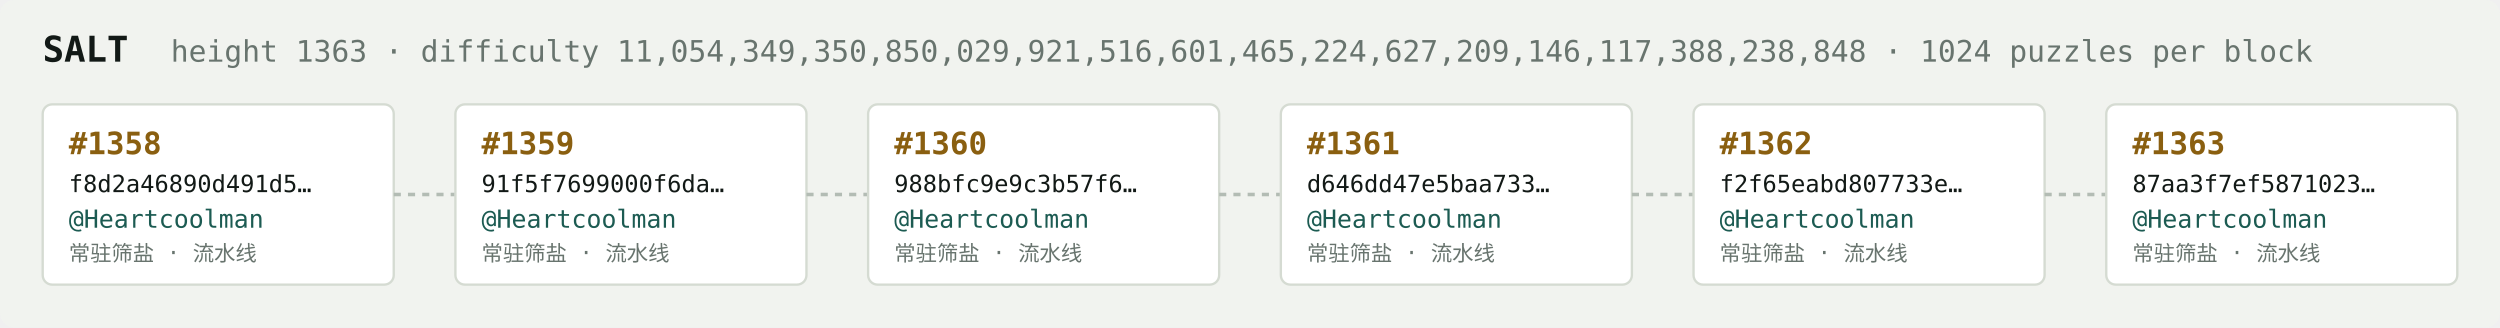
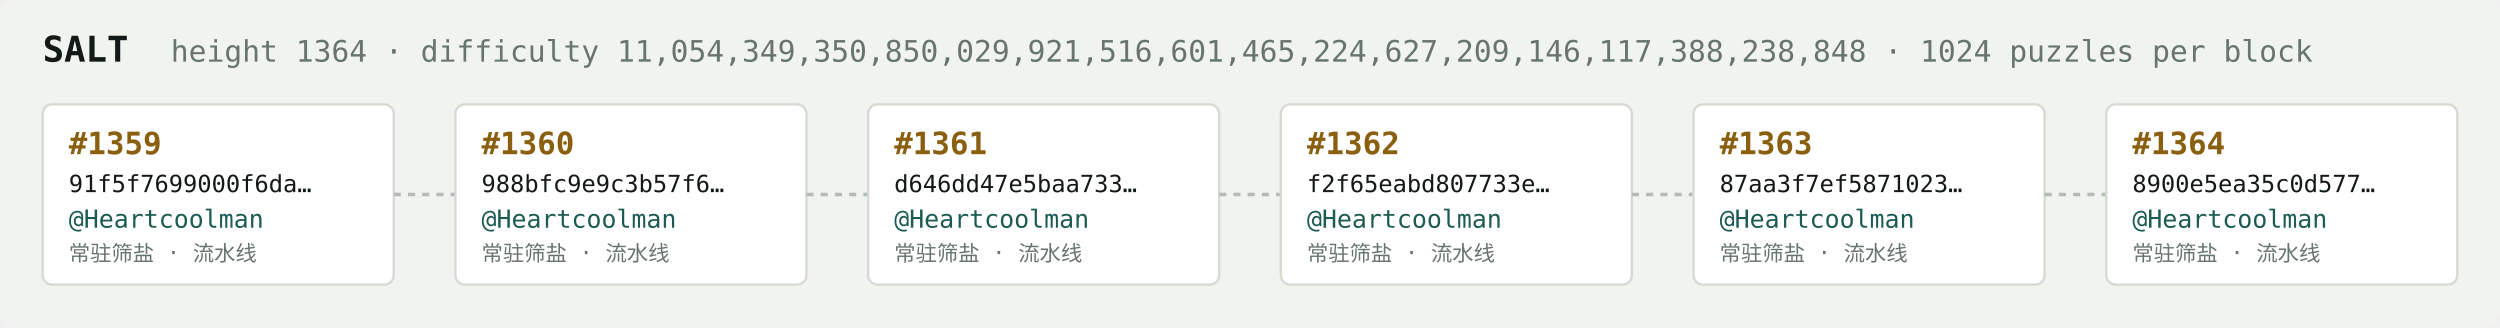
<svg xmlns="http://www.w3.org/2000/svg" width="1054" height="138" viewBox="0 0 1054 138" font-family="ui-monospace,SFMono-Regular,Menlo,monospace">
  <rect fill="#f1f3ef" width="1054" height="138" rx="6" />
  <text x="18" y="26" fill="#121916" font-size="15" font-weight="700">SALT</text>
-   <text x="72" y="26" fill="#68746e" font-size="12.5">height 1363 · difficulty 11,054,349,350,850,029,921,516,601,465,224,627,209,146,117,388,238,848 · 1024 puzzles per block</text>
+   <text x="72" y="26" fill="#68746e" font-size="12.5">height 1364 · difficulty 11,054,349,350,850,029,921,516,601,465,224,627,209,146,117,388,238,848 · 1024 puzzles per block</text>
  <rect x="18" y="44" width="148" height="76" rx="4" fill="#ffffff" stroke="#d5dbd2" stroke-width="1" />
-   <text x="29" y="65" fill="#8a5f10" font-size="13" font-weight="700">#1358</text>
-   <text x="29" y="81" fill="#121916" font-size="10">f8d2a46890d491d5…</text>
+   <text x="29" y="65" fill="#8a5f10" font-size="13" font-weight="700">#1359</text>
+   <text x="29" y="81" fill="#121916" font-size="10">91f5f7699000f6da…</text>
  <text x="29" y="96" fill="#1c5b52" font-size="10.5">@Heartcoolman</text>
  <text x="29" y="110" fill="#68746e" font-size="9">常驻筛盐 · 流水线</text>
  <line x1="166" y1="82.0" x2="192" y2="82.0" stroke="#b3bcb4" stroke-width="1.5" stroke-dasharray="3 3" />
  <rect x="192" y="44" width="148" height="76" rx="4" fill="#ffffff" stroke="#d5dbd2" stroke-width="1" />
-   <text x="203" y="65" fill="#8a5f10" font-size="13" font-weight="700">#1359</text>
-   <text x="203" y="81" fill="#121916" font-size="10">91f5f7699000f6da…</text>
+   <text x="203" y="65" fill="#8a5f10" font-size="13" font-weight="700">#1360</text>
+   <text x="203" y="81" fill="#121916" font-size="10">988bfc9e9c3b57f6…</text>
  <text x="203" y="96" fill="#1c5b52" font-size="10.5">@Heartcoolman</text>
  <text x="203" y="110" fill="#68746e" font-size="9">常驻筛盐 · 流水线</text>
  <line x1="340" y1="82.0" x2="366" y2="82.0" stroke="#b3bcb4" stroke-width="1.5" stroke-dasharray="3 3" />
  <rect x="366" y="44" width="148" height="76" rx="4" fill="#ffffff" stroke="#d5dbd2" stroke-width="1" />
-   <text x="377" y="65" fill="#8a5f10" font-size="13" font-weight="700">#1360</text>
-   <text x="377" y="81" fill="#121916" font-size="10">988bfc9e9c3b57f6…</text>
+   <text x="377" y="65" fill="#8a5f10" font-size="13" font-weight="700">#1361</text>
+   <text x="377" y="81" fill="#121916" font-size="10">d646dd47e5baa733…</text>
  <text x="377" y="96" fill="#1c5b52" font-size="10.5">@Heartcoolman</text>
  <text x="377" y="110" fill="#68746e" font-size="9">常驻筛盐 · 流水线</text>
  <line x1="514" y1="82.0" x2="540" y2="82.0" stroke="#b3bcb4" stroke-width="1.5" stroke-dasharray="3 3" />
  <rect x="540" y="44" width="148" height="76" rx="4" fill="#ffffff" stroke="#d5dbd2" stroke-width="1" />
-   <text x="551" y="65" fill="#8a5f10" font-size="13" font-weight="700">#1361</text>
-   <text x="551" y="81" fill="#121916" font-size="10">d646dd47e5baa733…</text>
+   <text x="551" y="65" fill="#8a5f10" font-size="13" font-weight="700">#1362</text>
+   <text x="551" y="81" fill="#121916" font-size="10">f2f65eabd807733e…</text>
  <text x="551" y="96" fill="#1c5b52" font-size="10.5">@Heartcoolman</text>
  <text x="551" y="110" fill="#68746e" font-size="9">常驻筛盐 · 流水线</text>
  <line x1="688" y1="82.0" x2="714" y2="82.0" stroke="#b3bcb4" stroke-width="1.5" stroke-dasharray="3 3" />
  <rect x="714" y="44" width="148" height="76" rx="4" fill="#ffffff" stroke="#d5dbd2" stroke-width="1" />
-   <text x="725" y="65" fill="#8a5f10" font-size="13" font-weight="700">#1362</text>
-   <text x="725" y="81" fill="#121916" font-size="10">f2f65eabd807733e…</text>
+   <text x="725" y="65" fill="#8a5f10" font-size="13" font-weight="700">#1363</text>
+   <text x="725" y="81" fill="#121916" font-size="10">87aa3f7ef5871023…</text>
  <text x="725" y="96" fill="#1c5b52" font-size="10.5">@Heartcoolman</text>
  <text x="725" y="110" fill="#68746e" font-size="9">常驻筛盐 · 流水线</text>
  <line x1="862" y1="82.0" x2="888" y2="82.0" stroke="#b3bcb4" stroke-width="1.5" stroke-dasharray="3 3" />
  <rect x="888" y="44" width="148" height="76" rx="4" fill="#ffffff" stroke="#d5dbd2" stroke-width="1" />
-   <text x="899" y="65" fill="#8a5f10" font-size="13" font-weight="700">#1363</text>
-   <text x="899" y="81" fill="#121916" font-size="10">87aa3f7ef5871023…</text>
+   <text x="899" y="65" fill="#8a5f10" font-size="13" font-weight="700">#1364</text>
+   <text x="899" y="81" fill="#121916" font-size="10">8900e5ea35c0d577…</text>
  <text x="899" y="96" fill="#1c5b52" font-size="10.5">@Heartcoolman</text>
  <text x="899" y="110" fill="#68746e" font-size="9">常驻筛盐 · 流水线</text>
</svg>
